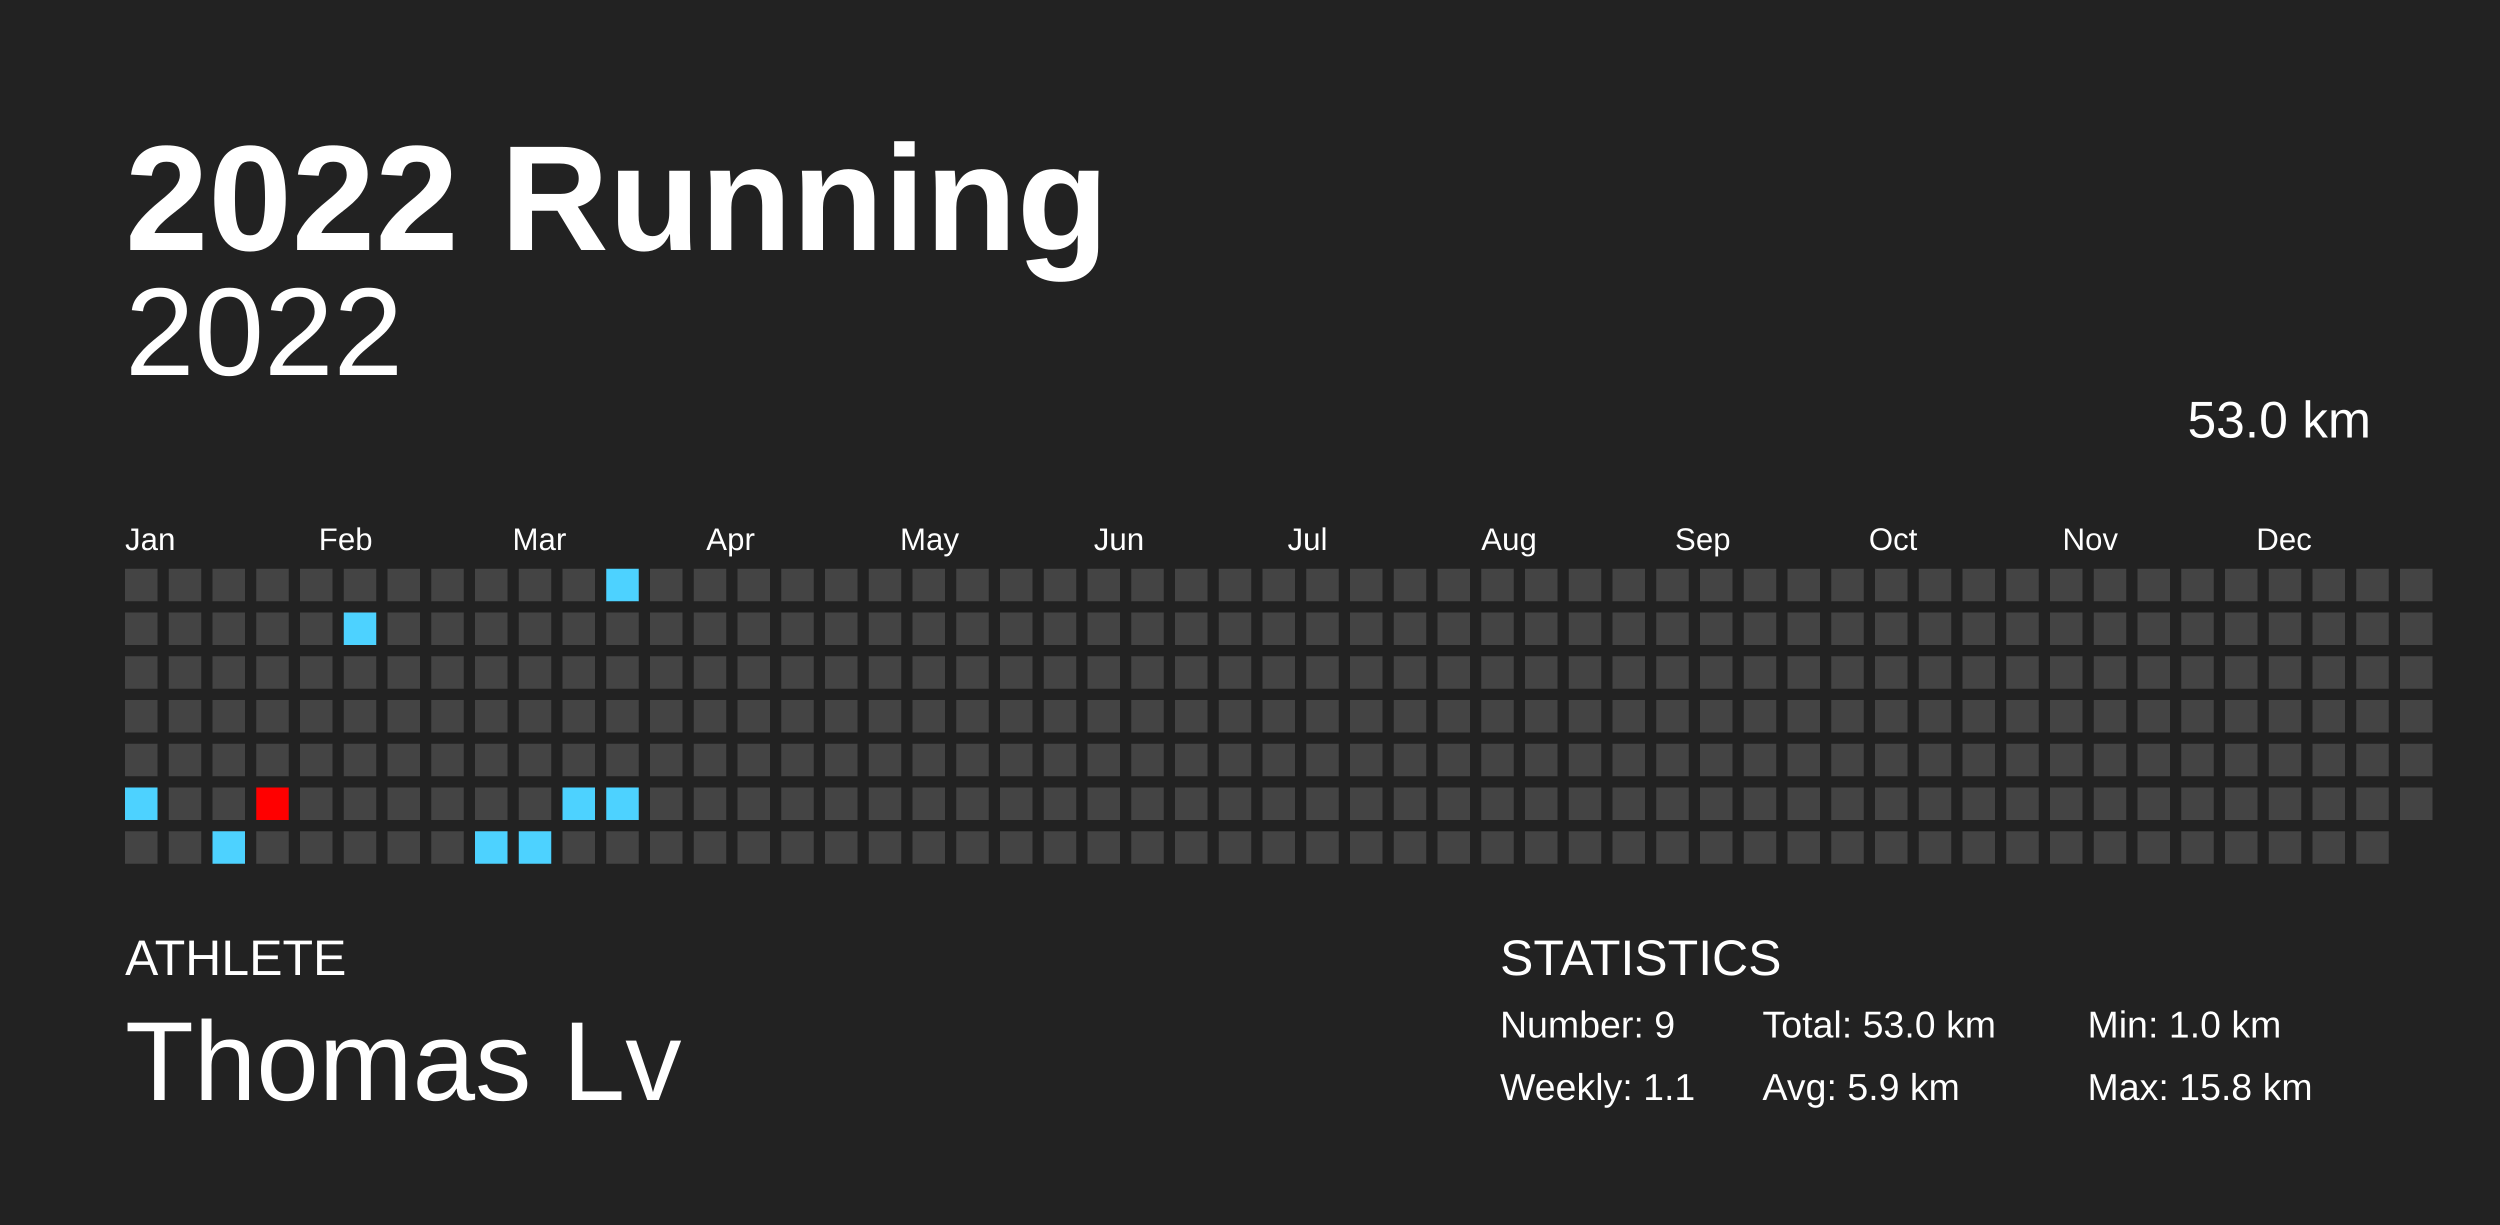
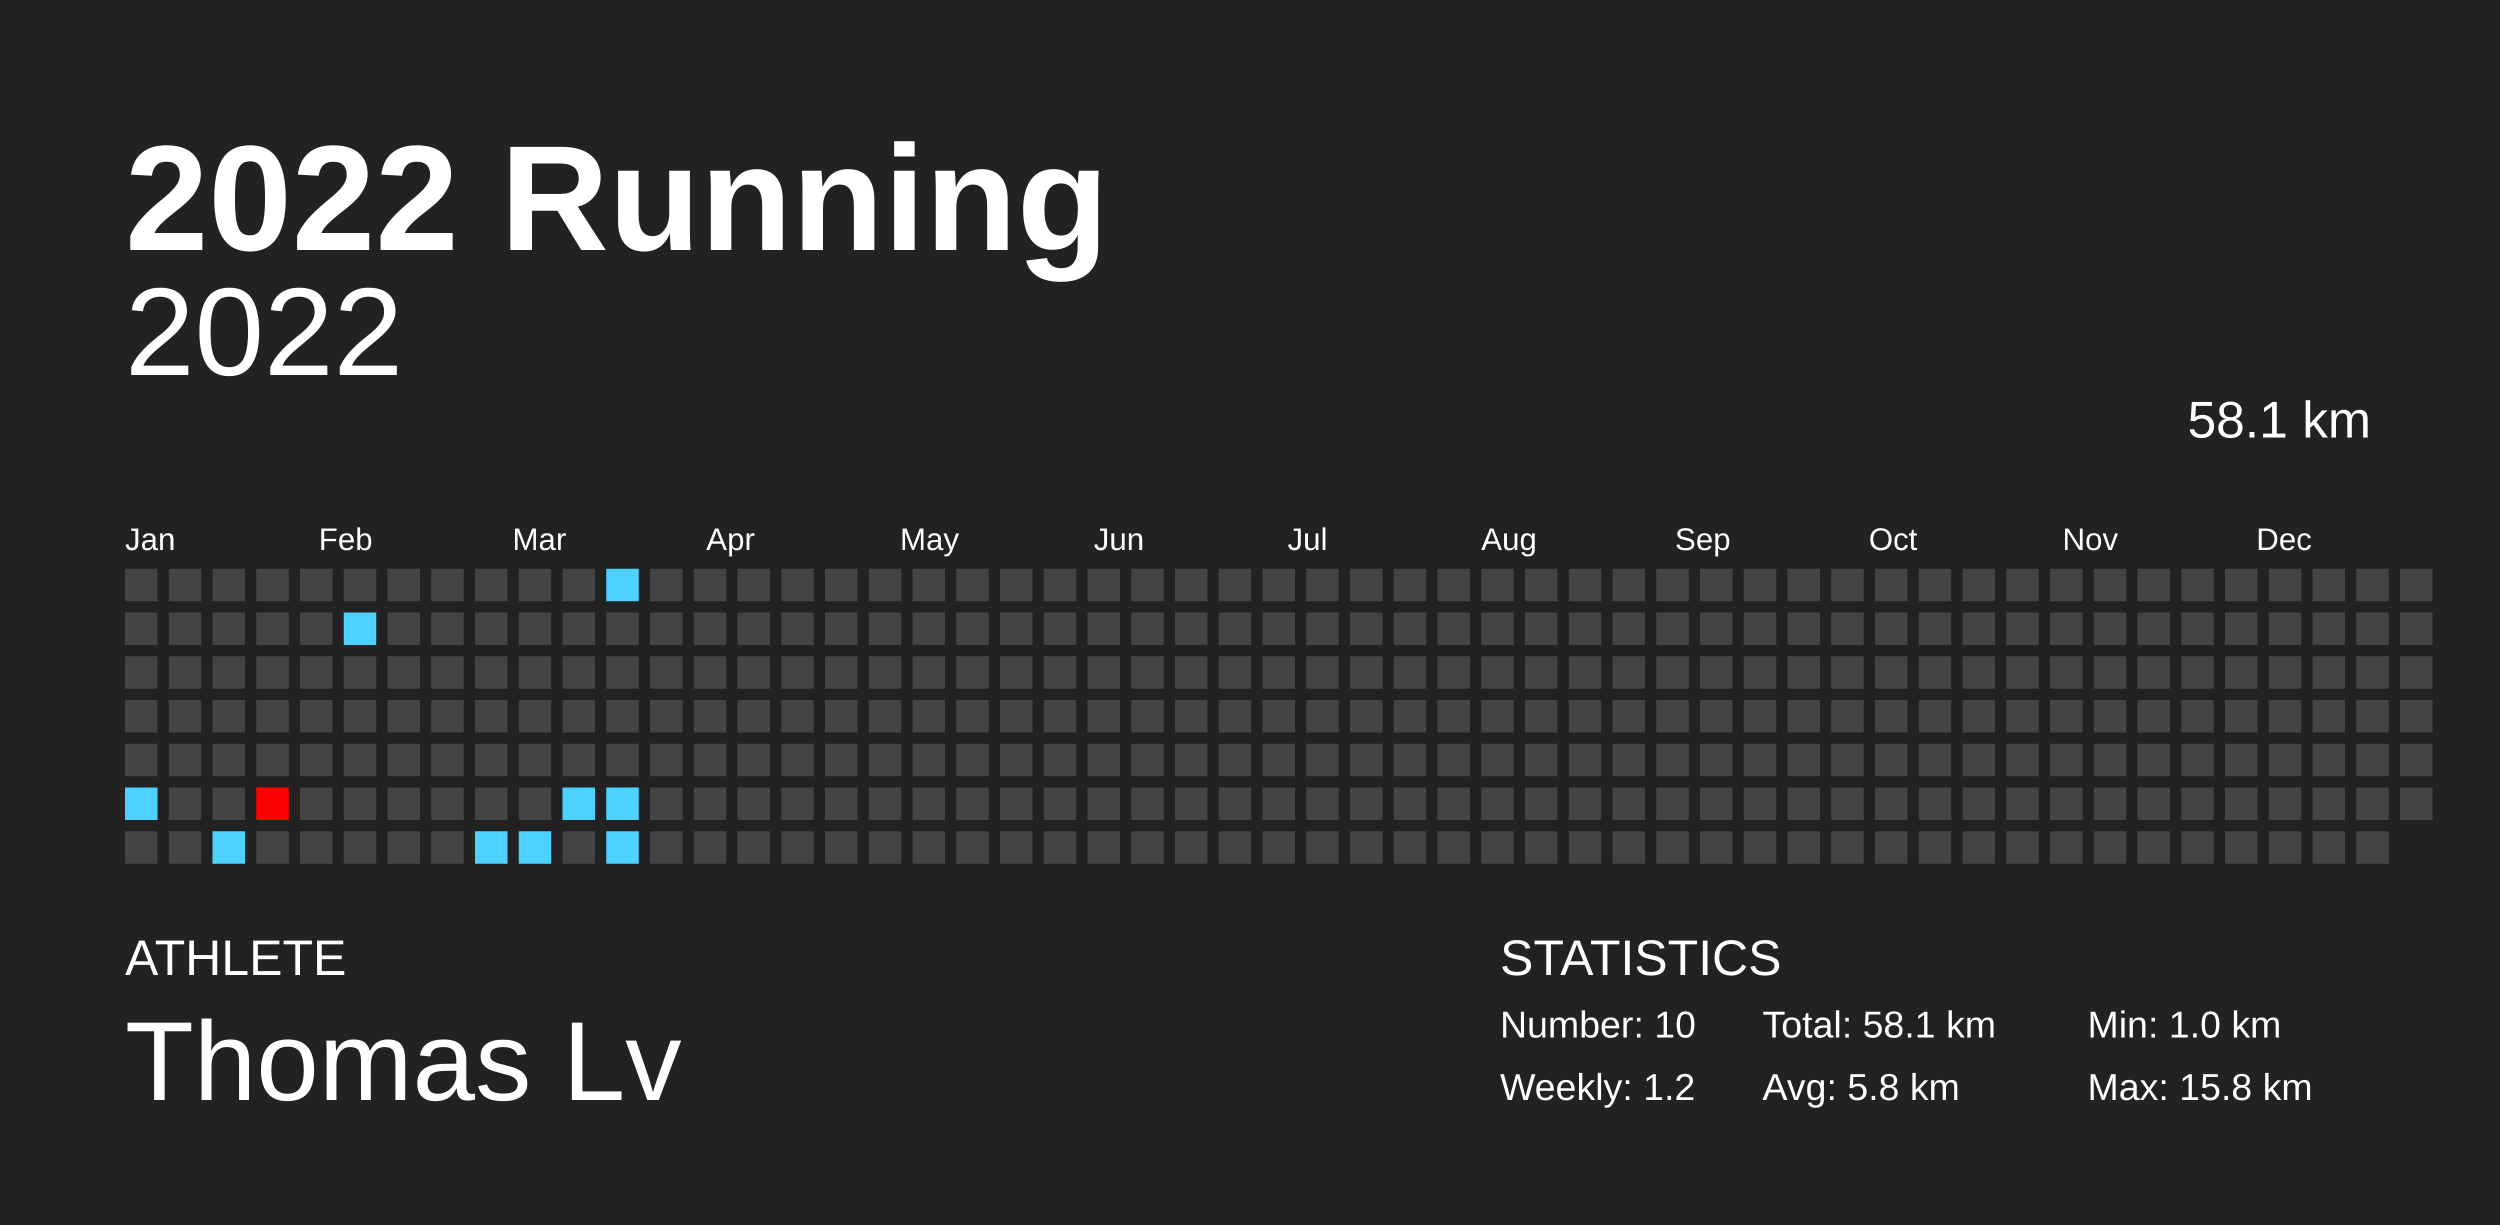
<svg xmlns="http://www.w3.org/2000/svg" baseProfile="full" height="98mm" version="1.1" viewBox="0,0,200,98" width="200mm">
  <defs />
  <rect fill="#222222" height="98" width="200" x="0" y="0" />
  <text fill="#FFFFFF" style="font-size:12px; font-family:Arial; font-weight:bold;" x="10" y="20">2022 Running</text>
  <text fill="#FFFFFF" style="font-size:4px; font-family:Arial" x="10" y="78">ATHLETE</text>
  <text fill="#FFFFFF" style="font-size:9px; font-family:Arial" x="10" y="88">Thomas Lv</text>
  <text fill="#FFFFFF" style="font-size:4px; font-family:Arial" x="120" y="78">STATISTICS</text>
-   <text fill="#FFFFFF" style="font-size:3px; font-family:Arial" x="120" y="83">Number: 9</text>
-   <text fill="#FFFFFF" style="font-size:3px; font-family:Arial" x="120" y="88">Weekly: 1.1</text>
-   <text fill="#FFFFFF" style="font-size:3px; font-family:Arial" x="141" y="83">Total: 53.0 km</text>
-   <text fill="#FFFFFF" style="font-size:3px; font-family:Arial" x="141" y="88">Avg: 5.9 km</text>
+   <text fill="#FFFFFF" style="font-size:3px; font-family:Arial" x="120" y="83">Number: 10</text>
+   <text fill="#FFFFFF" style="font-size:3px; font-family:Arial" x="120" y="88">Weekly: 1.2</text>
+   <text fill="#FFFFFF" style="font-size:3px; font-family:Arial" x="141" y="83">Total: 58.1 km</text>
+   <text fill="#FFFFFF" style="font-size:3px; font-family:Arial" x="141" y="88">Avg: 5.8 km</text>
  <text fill="#FFFFFF" style="font-size:3px; font-family:Arial" x="167" y="83">Min: 1.0 km</text>
  <text fill="#FFFFFF" style="font-size:3px; font-family:Arial" x="167" y="88">Max: 15.8 km</text>
  <text alignment-baseline="hanging" fill="#FFFFFF" style="font-size:10.0px; font-family:Arial;" x="10" y="30">2022</text>
-   <text alignment-baseline="hanging" fill="#FFFFFF" style="font-size:4.125px; font-family:Arial;" x="175" y="35">53.0 km</text>
+   <text alignment-baseline="hanging" fill="#FFFFFF" style="font-size:4.125px; font-family:Arial;" x="175" y="35">58.1 km</text>
  <text fill="#FFFFFF" style="font-size:2.5px; font-family:Arial" x="10.0" y="44">Jan</text>
  <text fill="#FFFFFF" style="font-size:2.5px; font-family:Arial" x="25.5" y="44">Feb</text>
  <text fill="#FFFFFF" style="font-size:2.5px; font-family:Arial" x="41.0" y="44">Mar</text>
  <text fill="#FFFFFF" style="font-size:2.5px; font-family:Arial" x="56.5" y="44">Apr</text>
  <text fill="#FFFFFF" style="font-size:2.5px; font-family:Arial" x="72.0" y="44">May</text>
  <text fill="#FFFFFF" style="font-size:2.5px; font-family:Arial" x="87.5" y="44">Jun</text>
  <text fill="#FFFFFF" style="font-size:2.5px; font-family:Arial" x="103.0" y="44">Jul</text>
  <text fill="#FFFFFF" style="font-size:2.5px; font-family:Arial" x="118.5" y="44">Aug</text>
  <text fill="#FFFFFF" style="font-size:2.5px; font-family:Arial" x="134.0" y="44">Sep</text>
  <text fill="#FFFFFF" style="font-size:2.5px; font-family:Arial" x="149.5" y="44">Oct</text>
  <text fill="#FFFFFF" style="font-size:2.5px; font-family:Arial" x="165.0" y="44">Nov</text>
  <text fill="#FFFFFF" style="font-size:2.5px; font-family:Arial" x="180.5" y="44">Dec</text>
  <rect fill="#444444" height="2.6" width="2.6" x="10.0" y="45.5" />
  <rect fill="#444444" height="2.6" width="2.6" x="10.0" y="49.0" />
  <rect fill="#444444" height="2.6" width="2.6" x="10.0" y="52.5" />
  <rect fill="#444444" height="2.6" width="2.6" x="10.0" y="56.0" />
  <rect fill="#444444" height="2.6" width="2.6" x="10.0" y="59.5" />
  <rect fill="#4dd2ff" height="2.6" width="2.6" x="10.0" y="63.0" />
  <rect fill="#444444" height="2.6" width="2.6" x="10.0" y="66.5" />
  <rect fill="#444444" height="2.6" width="2.6" x="13.5" y="45.5" />
  <rect fill="#444444" height="2.6" width="2.6" x="13.5" y="49.0" />
  <rect fill="#444444" height="2.6" width="2.6" x="13.5" y="52.5" />
  <rect fill="#444444" height="2.6" width="2.6" x="13.5" y="56.0" />
  <rect fill="#444444" height="2.6" width="2.6" x="13.5" y="59.5" />
  <rect fill="#444444" height="2.6" width="2.6" x="13.5" y="63.0" />
  <rect fill="#444444" height="2.6" width="2.6" x="13.5" y="66.5" />
  <rect fill="#444444" height="2.6" width="2.6" x="17.0" y="45.5" />
  <rect fill="#444444" height="2.6" width="2.6" x="17.0" y="49.0" />
  <rect fill="#444444" height="2.6" width="2.6" x="17.0" y="52.5" />
  <rect fill="#444444" height="2.6" width="2.6" x="17.0" y="56.0" />
  <rect fill="#444444" height="2.6" width="2.6" x="17.0" y="59.5" />
  <rect fill="#444444" height="2.6" width="2.6" x="17.0" y="63.0" />
  <rect fill="#4dd2ff" height="2.6" width="2.6" x="17.0" y="66.5" />
  <rect fill="#444444" height="2.6" width="2.6" x="20.5" y="45.5" />
  <rect fill="#444444" height="2.6" width="2.6" x="20.5" y="49.0" />
  <rect fill="#444444" height="2.6" width="2.6" x="20.5" y="52.5" />
  <rect fill="#444444" height="2.6" width="2.6" x="20.5" y="56.0" />
  <rect fill="#444444" height="2.6" width="2.6" x="20.5" y="59.5" />
  <rect fill="#ff0000" height="2.6" width="2.6" x="20.5" y="63.0" />
  <rect fill="#444444" height="2.6" width="2.6" x="20.5" y="66.5" />
  <rect fill="#444444" height="2.6" width="2.6" x="24.0" y="45.5" />
  <rect fill="#444444" height="2.6" width="2.6" x="24.0" y="49.0" />
  <rect fill="#444444" height="2.6" width="2.6" x="24.0" y="52.5" />
  <rect fill="#444444" height="2.6" width="2.6" x="24.0" y="56.0" />
  <rect fill="#444444" height="2.6" width="2.6" x="24.0" y="59.5" />
  <rect fill="#444444" height="2.6" width="2.6" x="24.0" y="63.0" />
  <rect fill="#444444" height="2.6" width="2.6" x="24.0" y="66.5" />
  <rect fill="#444444" height="2.6" width="2.6" x="27.5" y="45.5" />
  <rect fill="#4dd2ff" height="2.6" width="2.6" x="27.5" y="49.0" />
  <rect fill="#444444" height="2.6" width="2.6" x="27.5" y="52.5" />
  <rect fill="#444444" height="2.6" width="2.6" x="27.5" y="56.0" />
  <rect fill="#444444" height="2.6" width="2.6" x="27.5" y="59.5" />
  <rect fill="#444444" height="2.6" width="2.6" x="27.5" y="63.0" />
  <rect fill="#444444" height="2.6" width="2.6" x="27.5" y="66.5" />
  <rect fill="#444444" height="2.6" width="2.6" x="31.0" y="45.5" />
  <rect fill="#444444" height="2.6" width="2.6" x="31.0" y="49.0" />
  <rect fill="#444444" height="2.6" width="2.6" x="31.0" y="52.5" />
  <rect fill="#444444" height="2.6" width="2.6" x="31.0" y="56.0" />
  <rect fill="#444444" height="2.6" width="2.6" x="31.0" y="59.5" />
  <rect fill="#444444" height="2.6" width="2.6" x="31.0" y="63.0" />
  <rect fill="#444444" height="2.6" width="2.6" x="31.0" y="66.5" />
  <rect fill="#444444" height="2.6" width="2.6" x="34.5" y="45.5" />
  <rect fill="#444444" height="2.6" width="2.6" x="34.5" y="49.0" />
  <rect fill="#444444" height="2.6" width="2.6" x="34.5" y="52.5" />
  <rect fill="#444444" height="2.6" width="2.6" x="34.5" y="56.0" />
  <rect fill="#444444" height="2.6" width="2.6" x="34.5" y="59.5" />
  <rect fill="#444444" height="2.6" width="2.6" x="34.5" y="63.0" />
  <rect fill="#444444" height="2.6" width="2.6" x="34.5" y="66.5" />
  <rect fill="#444444" height="2.6" width="2.6" x="38.0" y="45.5" />
  <rect fill="#444444" height="2.6" width="2.6" x="38.0" y="49.0" />
  <rect fill="#444444" height="2.6" width="2.6" x="38.0" y="52.5" />
  <rect fill="#444444" height="2.6" width="2.6" x="38.0" y="56.0" />
  <rect fill="#444444" height="2.6" width="2.6" x="38.0" y="59.5" />
  <rect fill="#444444" height="2.6" width="2.6" x="38.0" y="63.0" />
  <rect fill="#4dd2ff" height="2.6" width="2.6" x="38.0" y="66.5" />
  <rect fill="#444444" height="2.6" width="2.6" x="41.5" y="45.5" />
  <rect fill="#444444" height="2.6" width="2.6" x="41.5" y="49.0" />
  <rect fill="#444444" height="2.6" width="2.6" x="41.5" y="52.5" />
  <rect fill="#444444" height="2.6" width="2.6" x="41.5" y="56.0" />
  <rect fill="#444444" height="2.6" width="2.6" x="41.5" y="59.5" />
  <rect fill="#444444" height="2.6" width="2.6" x="41.5" y="63.0" />
  <rect fill="#4dd2ff" height="2.6" width="2.6" x="41.5" y="66.5" />
  <rect fill="#444444" height="2.6" width="2.6" x="45.0" y="45.5" />
  <rect fill="#444444" height="2.6" width="2.6" x="45.0" y="49.0" />
  <rect fill="#444444" height="2.6" width="2.6" x="45.0" y="52.5" />
  <rect fill="#444444" height="2.6" width="2.6" x="45.0" y="56.0" />
  <rect fill="#444444" height="2.6" width="2.6" x="45.0" y="59.5" />
  <rect fill="#4dd2ff" height="2.6" width="2.6" x="45.0" y="63.0" />
  <rect fill="#444444" height="2.6" width="2.6" x="45.0" y="66.5" />
  <rect fill="#4dd2ff" height="2.6" width="2.6" x="48.5" y="45.5" />
  <rect fill="#444444" height="2.6" width="2.6" x="48.5" y="49.0" />
  <rect fill="#444444" height="2.6" width="2.6" x="48.5" y="52.5" />
  <rect fill="#444444" height="2.6" width="2.6" x="48.5" y="56.0" />
  <rect fill="#444444" height="2.6" width="2.6" x="48.5" y="59.5" />
  <rect fill="#4dd2ff" height="2.6" width="2.6" x="48.5" y="63.0" />
-   <rect fill="#444444" height="2.6" width="2.6" x="48.5" y="66.5" />
+   <rect fill="#4dd2ff" height="2.6" width="2.6" x="48.5" y="66.5" />
  <rect fill="#444444" height="2.6" width="2.6" x="52.0" y="45.5" />
  <rect fill="#444444" height="2.6" width="2.6" x="52.0" y="49.0" />
  <rect fill="#444444" height="2.6" width="2.6" x="52.0" y="52.5" />
  <rect fill="#444444" height="2.6" width="2.6" x="52.0" y="56.0" />
  <rect fill="#444444" height="2.6" width="2.6" x="52.0" y="59.5" />
  <rect fill="#444444" height="2.6" width="2.6" x="52.0" y="63.0" />
  <rect fill="#444444" height="2.6" width="2.6" x="52.0" y="66.5" />
  <rect fill="#444444" height="2.6" width="2.6" x="55.5" y="45.5" />
  <rect fill="#444444" height="2.6" width="2.6" x="55.5" y="49.0" />
  <rect fill="#444444" height="2.6" width="2.6" x="55.5" y="52.5" />
  <rect fill="#444444" height="2.6" width="2.6" x="55.5" y="56.0" />
  <rect fill="#444444" height="2.6" width="2.6" x="55.5" y="59.5" />
  <rect fill="#444444" height="2.6" width="2.6" x="55.5" y="63.0" />
  <rect fill="#444444" height="2.6" width="2.6" x="55.5" y="66.5" />
  <rect fill="#444444" height="2.6" width="2.6" x="59.0" y="45.5" />
  <rect fill="#444444" height="2.6" width="2.6" x="59.0" y="49.0" />
  <rect fill="#444444" height="2.6" width="2.6" x="59.0" y="52.5" />
  <rect fill="#444444" height="2.6" width="2.6" x="59.0" y="56.0" />
  <rect fill="#444444" height="2.6" width="2.6" x="59.0" y="59.5" />
  <rect fill="#444444" height="2.6" width="2.6" x="59.0" y="63.0" />
  <rect fill="#444444" height="2.6" width="2.6" x="59.0" y="66.5" />
  <rect fill="#444444" height="2.6" width="2.6" x="62.5" y="45.5" />
  <rect fill="#444444" height="2.6" width="2.6" x="62.5" y="49.0" />
  <rect fill="#444444" height="2.6" width="2.6" x="62.5" y="52.5" />
  <rect fill="#444444" height="2.6" width="2.6" x="62.5" y="56.0" />
  <rect fill="#444444" height="2.6" width="2.6" x="62.5" y="59.5" />
  <rect fill="#444444" height="2.6" width="2.6" x="62.5" y="63.0" />
  <rect fill="#444444" height="2.6" width="2.6" x="62.5" y="66.5" />
  <rect fill="#444444" height="2.6" width="2.6" x="66.0" y="45.5" />
  <rect fill="#444444" height="2.6" width="2.6" x="66.0" y="49.0" />
  <rect fill="#444444" height="2.6" width="2.6" x="66.0" y="52.5" />
  <rect fill="#444444" height="2.6" width="2.6" x="66.0" y="56.0" />
  <rect fill="#444444" height="2.6" width="2.6" x="66.0" y="59.5" />
  <rect fill="#444444" height="2.6" width="2.6" x="66.0" y="63.0" />
  <rect fill="#444444" height="2.6" width="2.6" x="66.0" y="66.5" />
  <rect fill="#444444" height="2.6" width="2.6" x="69.5" y="45.5" />
  <rect fill="#444444" height="2.6" width="2.6" x="69.5" y="49.0" />
  <rect fill="#444444" height="2.6" width="2.6" x="69.5" y="52.5" />
  <rect fill="#444444" height="2.6" width="2.6" x="69.5" y="56.0" />
  <rect fill="#444444" height="2.6" width="2.6" x="69.5" y="59.5" />
  <rect fill="#444444" height="2.6" width="2.6" x="69.5" y="63.0" />
  <rect fill="#444444" height="2.6" width="2.6" x="69.5" y="66.5" />
  <rect fill="#444444" height="2.6" width="2.6" x="73.0" y="45.5" />
  <rect fill="#444444" height="2.6" width="2.6" x="73.0" y="49.0" />
  <rect fill="#444444" height="2.6" width="2.6" x="73.0" y="52.5" />
  <rect fill="#444444" height="2.6" width="2.6" x="73.0" y="56.0" />
  <rect fill="#444444" height="2.6" width="2.6" x="73.0" y="59.5" />
  <rect fill="#444444" height="2.6" width="2.6" x="73.0" y="63.0" />
  <rect fill="#444444" height="2.6" width="2.6" x="73.0" y="66.5" />
  <rect fill="#444444" height="2.6" width="2.6" x="76.5" y="45.5" />
  <rect fill="#444444" height="2.6" width="2.6" x="76.5" y="49.0" />
  <rect fill="#444444" height="2.6" width="2.6" x="76.5" y="52.5" />
  <rect fill="#444444" height="2.6" width="2.6" x="76.5" y="56.0" />
  <rect fill="#444444" height="2.6" width="2.6" x="76.5" y="59.5" />
  <rect fill="#444444" height="2.6" width="2.6" x="76.5" y="63.0" />
  <rect fill="#444444" height="2.6" width="2.6" x="76.5" y="66.5" />
  <rect fill="#444444" height="2.6" width="2.6" x="80.0" y="45.5" />
  <rect fill="#444444" height="2.6" width="2.6" x="80.0" y="49.0" />
  <rect fill="#444444" height="2.6" width="2.6" x="80.0" y="52.5" />
  <rect fill="#444444" height="2.6" width="2.6" x="80.0" y="56.0" />
  <rect fill="#444444" height="2.6" width="2.6" x="80.0" y="59.5" />
  <rect fill="#444444" height="2.6" width="2.6" x="80.0" y="63.0" />
  <rect fill="#444444" height="2.6" width="2.6" x="80.0" y="66.5" />
  <rect fill="#444444" height="2.6" width="2.6" x="83.5" y="45.5" />
  <rect fill="#444444" height="2.6" width="2.6" x="83.5" y="49.0" />
  <rect fill="#444444" height="2.6" width="2.6" x="83.5" y="52.5" />
  <rect fill="#444444" height="2.6" width="2.6" x="83.5" y="56.0" />
  <rect fill="#444444" height="2.6" width="2.6" x="83.5" y="59.5" />
  <rect fill="#444444" height="2.6" width="2.6" x="83.5" y="63.0" />
  <rect fill="#444444" height="2.6" width="2.6" x="83.5" y="66.5" />
  <rect fill="#444444" height="2.6" width="2.6" x="87.0" y="45.5" />
  <rect fill="#444444" height="2.6" width="2.6" x="87.0" y="49.0" />
  <rect fill="#444444" height="2.6" width="2.6" x="87.0" y="52.5" />
  <rect fill="#444444" height="2.6" width="2.6" x="87.0" y="56.0" />
  <rect fill="#444444" height="2.6" width="2.6" x="87.0" y="59.5" />
  <rect fill="#444444" height="2.6" width="2.6" x="87.0" y="63.0" />
  <rect fill="#444444" height="2.6" width="2.6" x="87.0" y="66.5" />
  <rect fill="#444444" height="2.6" width="2.6" x="90.5" y="45.5" />
  <rect fill="#444444" height="2.6" width="2.6" x="90.5" y="49.0" />
  <rect fill="#444444" height="2.6" width="2.6" x="90.5" y="52.5" />
  <rect fill="#444444" height="2.6" width="2.6" x="90.5" y="56.0" />
  <rect fill="#444444" height="2.6" width="2.6" x="90.5" y="59.5" />
  <rect fill="#444444" height="2.6" width="2.6" x="90.5" y="63.0" />
  <rect fill="#444444" height="2.6" width="2.6" x="90.5" y="66.5" />
  <rect fill="#444444" height="2.6" width="2.6" x="94.0" y="45.5" />
  <rect fill="#444444" height="2.6" width="2.6" x="94.0" y="49.0" />
  <rect fill="#444444" height="2.6" width="2.6" x="94.0" y="52.5" />
  <rect fill="#444444" height="2.6" width="2.6" x="94.0" y="56.0" />
  <rect fill="#444444" height="2.6" width="2.6" x="94.0" y="59.5" />
  <rect fill="#444444" height="2.6" width="2.6" x="94.0" y="63.0" />
  <rect fill="#444444" height="2.6" width="2.6" x="94.0" y="66.5" />
  <rect fill="#444444" height="2.6" width="2.6" x="97.5" y="45.5" />
  <rect fill="#444444" height="2.6" width="2.6" x="97.5" y="49.0" />
  <rect fill="#444444" height="2.6" width="2.6" x="97.5" y="52.5" />
  <rect fill="#444444" height="2.6" width="2.6" x="97.5" y="56.0" />
  <rect fill="#444444" height="2.6" width="2.6" x="97.5" y="59.5" />
  <rect fill="#444444" height="2.6" width="2.6" x="97.5" y="63.0" />
  <rect fill="#444444" height="2.6" width="2.6" x="97.5" y="66.5" />
  <rect fill="#444444" height="2.6" width="2.6" x="101.0" y="45.5" />
  <rect fill="#444444" height="2.6" width="2.6" x="101.0" y="49.0" />
  <rect fill="#444444" height="2.6" width="2.6" x="101.0" y="52.5" />
  <rect fill="#444444" height="2.6" width="2.6" x="101.0" y="56.0" />
  <rect fill="#444444" height="2.6" width="2.6" x="101.0" y="59.5" />
  <rect fill="#444444" height="2.6" width="2.6" x="101.0" y="63.0" />
  <rect fill="#444444" height="2.6" width="2.6" x="101.0" y="66.5" />
  <rect fill="#444444" height="2.6" width="2.6" x="104.5" y="45.5" />
  <rect fill="#444444" height="2.6" width="2.6" x="104.5" y="49.0" />
  <rect fill="#444444" height="2.6" width="2.6" x="104.5" y="52.5" />
  <rect fill="#444444" height="2.6" width="2.6" x="104.5" y="56.0" />
  <rect fill="#444444" height="2.6" width="2.6" x="104.5" y="59.5" />
  <rect fill="#444444" height="2.6" width="2.6" x="104.5" y="63.0" />
  <rect fill="#444444" height="2.6" width="2.6" x="104.5" y="66.5" />
  <rect fill="#444444" height="2.6" width="2.6" x="108.0" y="45.5" />
  <rect fill="#444444" height="2.6" width="2.6" x="108.0" y="49.0" />
  <rect fill="#444444" height="2.6" width="2.6" x="108.0" y="52.5" />
  <rect fill="#444444" height="2.6" width="2.6" x="108.0" y="56.0" />
  <rect fill="#444444" height="2.6" width="2.6" x="108.0" y="59.5" />
  <rect fill="#444444" height="2.6" width="2.6" x="108.0" y="63.0" />
  <rect fill="#444444" height="2.6" width="2.6" x="108.0" y="66.5" />
  <rect fill="#444444" height="2.6" width="2.6" x="111.5" y="45.5" />
  <rect fill="#444444" height="2.6" width="2.6" x="111.5" y="49.0" />
  <rect fill="#444444" height="2.6" width="2.6" x="111.5" y="52.5" />
  <rect fill="#444444" height="2.6" width="2.6" x="111.5" y="56.0" />
  <rect fill="#444444" height="2.6" width="2.6" x="111.5" y="59.5" />
  <rect fill="#444444" height="2.6" width="2.6" x="111.5" y="63.0" />
  <rect fill="#444444" height="2.6" width="2.6" x="111.5" y="66.5" />
  <rect fill="#444444" height="2.6" width="2.6" x="115.0" y="45.5" />
  <rect fill="#444444" height="2.6" width="2.6" x="115.0" y="49.0" />
  <rect fill="#444444" height="2.6" width="2.6" x="115.0" y="52.5" />
  <rect fill="#444444" height="2.6" width="2.6" x="115.0" y="56.0" />
  <rect fill="#444444" height="2.6" width="2.6" x="115.0" y="59.5" />
  <rect fill="#444444" height="2.6" width="2.6" x="115.0" y="63.0" />
  <rect fill="#444444" height="2.6" width="2.6" x="115.0" y="66.5" />
  <rect fill="#444444" height="2.6" width="2.6" x="118.5" y="45.5" />
  <rect fill="#444444" height="2.6" width="2.6" x="118.5" y="49.0" />
  <rect fill="#444444" height="2.6" width="2.6" x="118.5" y="52.5" />
  <rect fill="#444444" height="2.6" width="2.6" x="118.5" y="56.0" />
  <rect fill="#444444" height="2.6" width="2.6" x="118.5" y="59.5" />
  <rect fill="#444444" height="2.6" width="2.6" x="118.5" y="63.0" />
  <rect fill="#444444" height="2.6" width="2.6" x="118.5" y="66.5" />
  <rect fill="#444444" height="2.6" width="2.6" x="122.0" y="45.5" />
  <rect fill="#444444" height="2.6" width="2.6" x="122.0" y="49.0" />
  <rect fill="#444444" height="2.6" width="2.6" x="122.0" y="52.5" />
  <rect fill="#444444" height="2.6" width="2.6" x="122.0" y="56.0" />
  <rect fill="#444444" height="2.6" width="2.6" x="122.0" y="59.5" />
  <rect fill="#444444" height="2.6" width="2.6" x="122.0" y="63.0" />
  <rect fill="#444444" height="2.6" width="2.6" x="122.0" y="66.5" />
  <rect fill="#444444" height="2.6" width="2.6" x="125.5" y="45.5" />
  <rect fill="#444444" height="2.6" width="2.6" x="125.5" y="49.0" />
  <rect fill="#444444" height="2.6" width="2.6" x="125.5" y="52.5" />
  <rect fill="#444444" height="2.6" width="2.6" x="125.5" y="56.0" />
  <rect fill="#444444" height="2.6" width="2.6" x="125.5" y="59.5" />
  <rect fill="#444444" height="2.6" width="2.6" x="125.5" y="63.0" />
  <rect fill="#444444" height="2.6" width="2.6" x="125.5" y="66.5" />
  <rect fill="#444444" height="2.6" width="2.6" x="129.0" y="45.5" />
  <rect fill="#444444" height="2.6" width="2.6" x="129.0" y="49.0" />
  <rect fill="#444444" height="2.6" width="2.6" x="129.0" y="52.5" />
  <rect fill="#444444" height="2.6" width="2.6" x="129.0" y="56.0" />
  <rect fill="#444444" height="2.6" width="2.6" x="129.0" y="59.5" />
  <rect fill="#444444" height="2.6" width="2.6" x="129.0" y="63.0" />
  <rect fill="#444444" height="2.6" width="2.6" x="129.0" y="66.5" />
  <rect fill="#444444" height="2.6" width="2.6" x="132.5" y="45.5" />
  <rect fill="#444444" height="2.6" width="2.6" x="132.5" y="49.0" />
  <rect fill="#444444" height="2.6" width="2.6" x="132.5" y="52.5" />
  <rect fill="#444444" height="2.6" width="2.6" x="132.5" y="56.0" />
  <rect fill="#444444" height="2.6" width="2.6" x="132.5" y="59.5" />
  <rect fill="#444444" height="2.6" width="2.6" x="132.5" y="63.0" />
  <rect fill="#444444" height="2.6" width="2.6" x="132.5" y="66.5" />
  <rect fill="#444444" height="2.6" width="2.6" x="136.0" y="45.5" />
  <rect fill="#444444" height="2.6" width="2.6" x="136.0" y="49.0" />
  <rect fill="#444444" height="2.6" width="2.6" x="136.0" y="52.5" />
  <rect fill="#444444" height="2.6" width="2.6" x="136.0" y="56.0" />
  <rect fill="#444444" height="2.6" width="2.6" x="136.0" y="59.5" />
  <rect fill="#444444" height="2.6" width="2.6" x="136.0" y="63.0" />
  <rect fill="#444444" height="2.6" width="2.6" x="136.0" y="66.5" />
  <rect fill="#444444" height="2.6" width="2.6" x="139.5" y="45.5" />
  <rect fill="#444444" height="2.6" width="2.6" x="139.5" y="49.0" />
  <rect fill="#444444" height="2.6" width="2.6" x="139.5" y="52.5" />
  <rect fill="#444444" height="2.6" width="2.6" x="139.5" y="56.0" />
  <rect fill="#444444" height="2.6" width="2.6" x="139.5" y="59.5" />
  <rect fill="#444444" height="2.6" width="2.6" x="139.5" y="63.0" />
  <rect fill="#444444" height="2.6" width="2.6" x="139.5" y="66.5" />
  <rect fill="#444444" height="2.6" width="2.6" x="143.0" y="45.5" />
  <rect fill="#444444" height="2.6" width="2.6" x="143.0" y="49.0" />
  <rect fill="#444444" height="2.6" width="2.6" x="143.0" y="52.5" />
  <rect fill="#444444" height="2.6" width="2.6" x="143.0" y="56.0" />
  <rect fill="#444444" height="2.6" width="2.6" x="143.0" y="59.5" />
  <rect fill="#444444" height="2.6" width="2.6" x="143.0" y="63.0" />
  <rect fill="#444444" height="2.6" width="2.6" x="143.0" y="66.5" />
  <rect fill="#444444" height="2.6" width="2.6" x="146.5" y="45.5" />
  <rect fill="#444444" height="2.6" width="2.6" x="146.5" y="49.0" />
  <rect fill="#444444" height="2.6" width="2.6" x="146.5" y="52.5" />
  <rect fill="#444444" height="2.6" width="2.6" x="146.5" y="56.0" />
  <rect fill="#444444" height="2.6" width="2.6" x="146.5" y="59.5" />
  <rect fill="#444444" height="2.6" width="2.6" x="146.5" y="63.0" />
  <rect fill="#444444" height="2.6" width="2.6" x="146.5" y="66.5" />
  <rect fill="#444444" height="2.6" width="2.6" x="150.0" y="45.5" />
  <rect fill="#444444" height="2.6" width="2.6" x="150.0" y="49.0" />
  <rect fill="#444444" height="2.6" width="2.6" x="150.0" y="52.5" />
  <rect fill="#444444" height="2.6" width="2.6" x="150.0" y="56.0" />
  <rect fill="#444444" height="2.6" width="2.6" x="150.0" y="59.5" />
  <rect fill="#444444" height="2.6" width="2.6" x="150.0" y="63.0" />
  <rect fill="#444444" height="2.6" width="2.6" x="150.0" y="66.5" />
  <rect fill="#444444" height="2.6" width="2.6" x="153.5" y="45.5" />
  <rect fill="#444444" height="2.6" width="2.6" x="153.5" y="49.0" />
  <rect fill="#444444" height="2.6" width="2.6" x="153.5" y="52.5" />
  <rect fill="#444444" height="2.6" width="2.6" x="153.5" y="56.0" />
  <rect fill="#444444" height="2.6" width="2.6" x="153.5" y="59.5" />
  <rect fill="#444444" height="2.6" width="2.6" x="153.5" y="63.0" />
  <rect fill="#444444" height="2.6" width="2.6" x="153.5" y="66.5" />
  <rect fill="#444444" height="2.6" width="2.6" x="157.0" y="45.5" />
  <rect fill="#444444" height="2.6" width="2.6" x="157.0" y="49.0" />
  <rect fill="#444444" height="2.6" width="2.6" x="157.0" y="52.5" />
  <rect fill="#444444" height="2.6" width="2.6" x="157.0" y="56.0" />
  <rect fill="#444444" height="2.6" width="2.6" x="157.0" y="59.5" />
  <rect fill="#444444" height="2.6" width="2.6" x="157.0" y="63.0" />
  <rect fill="#444444" height="2.6" width="2.6" x="157.0" y="66.5" />
  <rect fill="#444444" height="2.6" width="2.6" x="160.5" y="45.5" />
  <rect fill="#444444" height="2.6" width="2.6" x="160.5" y="49.0" />
  <rect fill="#444444" height="2.6" width="2.6" x="160.5" y="52.5" />
  <rect fill="#444444" height="2.6" width="2.6" x="160.5" y="56.0" />
  <rect fill="#444444" height="2.6" width="2.6" x="160.5" y="59.5" />
  <rect fill="#444444" height="2.6" width="2.6" x="160.5" y="63.0" />
  <rect fill="#444444" height="2.6" width="2.6" x="160.5" y="66.5" />
  <rect fill="#444444" height="2.6" width="2.6" x="164.0" y="45.5" />
  <rect fill="#444444" height="2.6" width="2.6" x="164.0" y="49.0" />
  <rect fill="#444444" height="2.6" width="2.6" x="164.0" y="52.5" />
  <rect fill="#444444" height="2.6" width="2.6" x="164.0" y="56.0" />
  <rect fill="#444444" height="2.6" width="2.6" x="164.0" y="59.5" />
  <rect fill="#444444" height="2.6" width="2.6" x="164.0" y="63.0" />
  <rect fill="#444444" height="2.6" width="2.6" x="164.0" y="66.5" />
  <rect fill="#444444" height="2.6" width="2.6" x="167.5" y="45.5" />
  <rect fill="#444444" height="2.6" width="2.6" x="167.5" y="49.0" />
  <rect fill="#444444" height="2.6" width="2.6" x="167.5" y="52.5" />
  <rect fill="#444444" height="2.6" width="2.6" x="167.5" y="56.0" />
  <rect fill="#444444" height="2.6" width="2.6" x="167.5" y="59.5" />
  <rect fill="#444444" height="2.6" width="2.6" x="167.5" y="63.0" />
  <rect fill="#444444" height="2.6" width="2.6" x="167.5" y="66.5" />
  <rect fill="#444444" height="2.6" width="2.6" x="171.0" y="45.5" />
  <rect fill="#444444" height="2.6" width="2.6" x="171.0" y="49.0" />
  <rect fill="#444444" height="2.6" width="2.6" x="171.0" y="52.5" />
  <rect fill="#444444" height="2.6" width="2.6" x="171.0" y="56.0" />
  <rect fill="#444444" height="2.6" width="2.6" x="171.0" y="59.5" />
  <rect fill="#444444" height="2.6" width="2.6" x="171.0" y="63.0" />
  <rect fill="#444444" height="2.6" width="2.6" x="171.0" y="66.5" />
  <rect fill="#444444" height="2.6" width="2.6" x="174.5" y="45.5" />
  <rect fill="#444444" height="2.6" width="2.6" x="174.5" y="49.0" />
  <rect fill="#444444" height="2.6" width="2.6" x="174.5" y="52.5" />
  <rect fill="#444444" height="2.6" width="2.6" x="174.5" y="56.0" />
  <rect fill="#444444" height="2.6" width="2.6" x="174.5" y="59.5" />
  <rect fill="#444444" height="2.6" width="2.6" x="174.5" y="63.0" />
  <rect fill="#444444" height="2.6" width="2.6" x="174.5" y="66.5" />
  <rect fill="#444444" height="2.6" width="2.6" x="178.0" y="45.5" />
  <rect fill="#444444" height="2.6" width="2.6" x="178.0" y="49.0" />
  <rect fill="#444444" height="2.6" width="2.6" x="178.0" y="52.5" />
  <rect fill="#444444" height="2.6" width="2.6" x="178.0" y="56.0" />
  <rect fill="#444444" height="2.6" width="2.6" x="178.0" y="59.5" />
  <rect fill="#444444" height="2.6" width="2.6" x="178.0" y="63.0" />
  <rect fill="#444444" height="2.6" width="2.6" x="178.0" y="66.5" />
  <rect fill="#444444" height="2.6" width="2.6" x="181.5" y="45.5" />
  <rect fill="#444444" height="2.6" width="2.6" x="181.5" y="49.0" />
  <rect fill="#444444" height="2.6" width="2.6" x="181.5" y="52.5" />
  <rect fill="#444444" height="2.6" width="2.6" x="181.5" y="56.0" />
  <rect fill="#444444" height="2.6" width="2.6" x="181.5" y="59.5" />
  <rect fill="#444444" height="2.6" width="2.6" x="181.5" y="63.0" />
  <rect fill="#444444" height="2.6" width="2.6" x="181.5" y="66.5" />
  <rect fill="#444444" height="2.6" width="2.6" x="185.0" y="45.5" />
  <rect fill="#444444" height="2.6" width="2.6" x="185.0" y="49.0" />
  <rect fill="#444444" height="2.6" width="2.6" x="185.0" y="52.5" />
  <rect fill="#444444" height="2.6" width="2.6" x="185.0" y="56.0" />
  <rect fill="#444444" height="2.6" width="2.6" x="185.0" y="59.5" />
  <rect fill="#444444" height="2.6" width="2.6" x="185.0" y="63.0" />
  <rect fill="#444444" height="2.6" width="2.6" x="185.0" y="66.5" />
  <rect fill="#444444" height="2.6" width="2.6" x="188.5" y="45.5" />
  <rect fill="#444444" height="2.6" width="2.6" x="188.5" y="49.0" />
  <rect fill="#444444" height="2.6" width="2.6" x="188.5" y="52.5" />
  <rect fill="#444444" height="2.6" width="2.6" x="188.5" y="56.0" />
  <rect fill="#444444" height="2.6" width="2.6" x="188.5" y="59.5" />
  <rect fill="#444444" height="2.6" width="2.6" x="188.5" y="63.0" />
  <rect fill="#444444" height="2.6" width="2.6" x="188.5" y="66.5" />
  <rect fill="#444444" height="2.6" width="2.6" x="192.0" y="45.5" />
  <rect fill="#444444" height="2.6" width="2.6" x="192.0" y="49.0" />
  <rect fill="#444444" height="2.6" width="2.6" x="192.0" y="52.5" />
  <rect fill="#444444" height="2.6" width="2.6" x="192.0" y="56.0" />
  <rect fill="#444444" height="2.6" width="2.6" x="192.0" y="59.5" />
  <rect fill="#444444" height="2.6" width="2.6" x="192.0" y="63.0" />
</svg>
